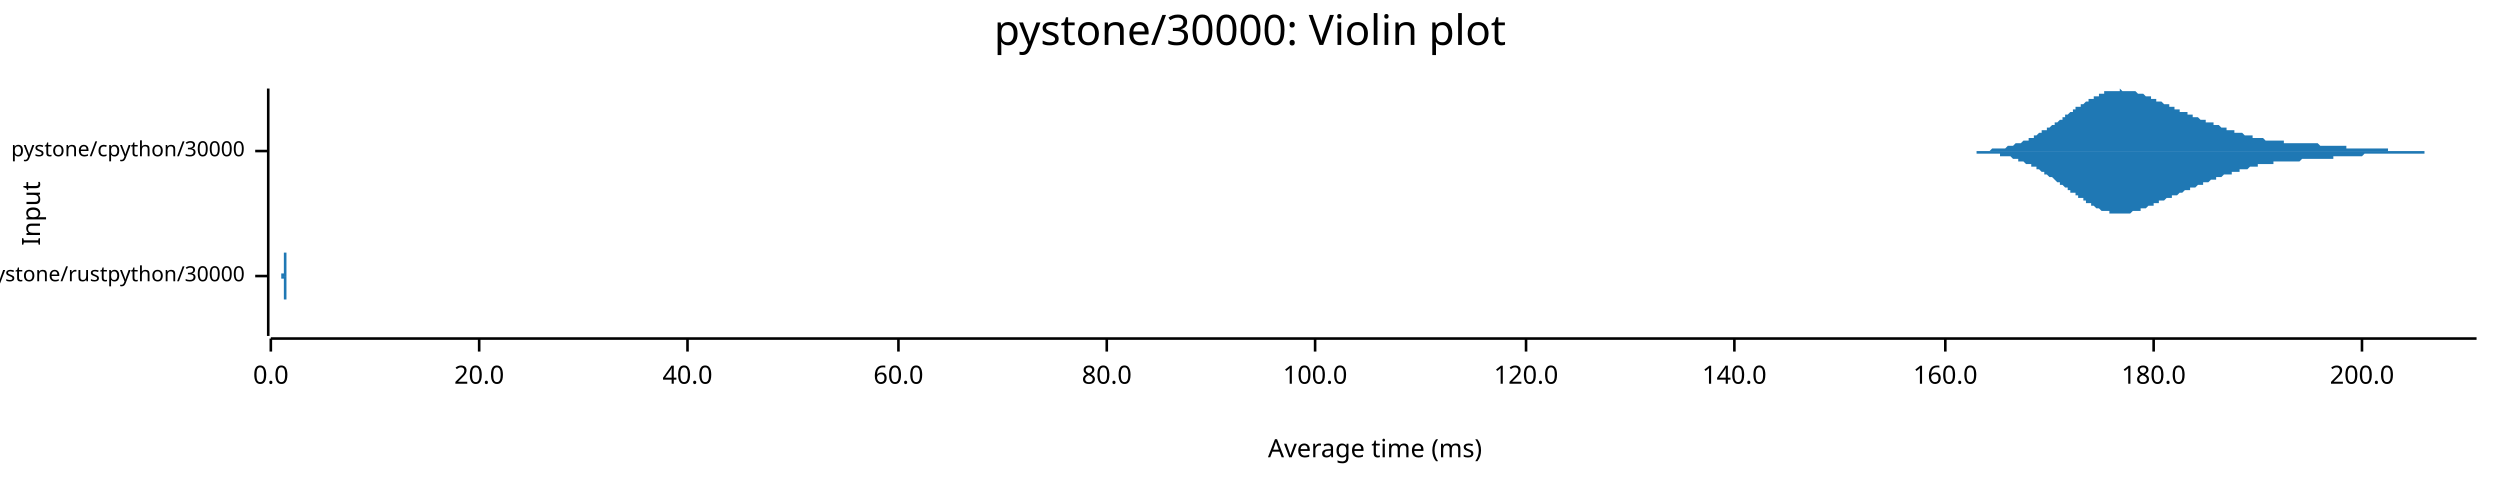
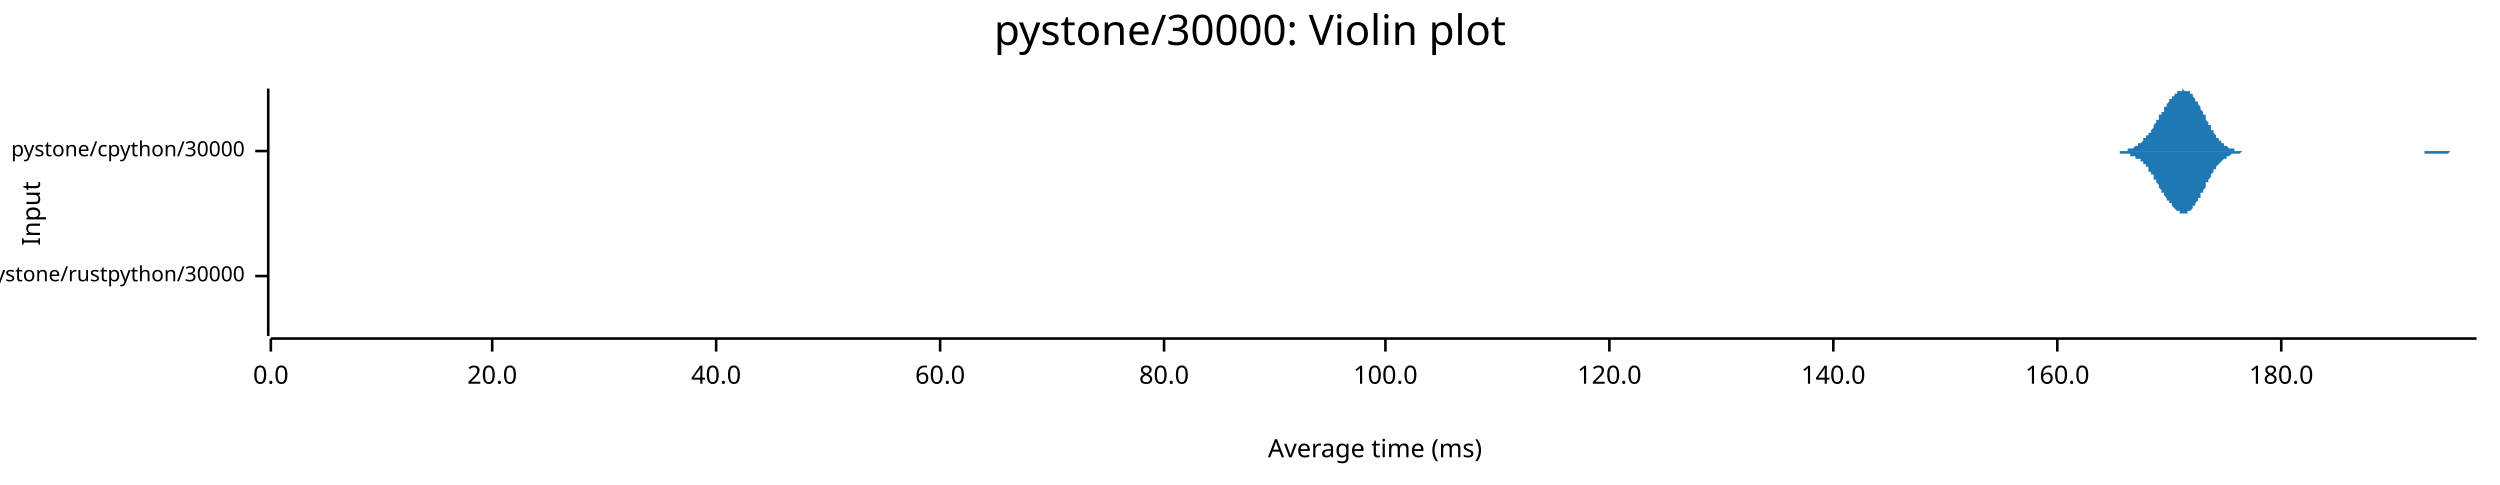
<svg xmlns="http://www.w3.org/2000/svg" width="960" height="186" viewBox="0 0 960 186">
  <text x="480" y="5" dy="0.76em" text-anchor="middle" font-family="sans-serif" font-size="16.129" opacity="1" fill="#000000">
pystone/30000: Violin plot
</text>
  <text x="8" y="82" dy="0.76em" text-anchor="middle" font-family="sans-serif" font-size="9.677" opacity="1" fill="#000000" transform="rotate(270, 8, 82)">
Input
</text>
  <text x="528" y="178" dy="-0.5ex" text-anchor="middle" font-family="sans-serif" font-size="9.677" opacity="1" fill="#000000">
Average time (ms)
</text>
  <polyline fill="none" opacity="1" stroke="#000000" stroke-width="1" points="103,34 103,129 " />
  <text x="94" y="106" dy="0.5ex" text-anchor="end" font-family="sans-serif" font-size="8.065" opacity="1" fill="#000000">
pystone/rustpython/30000
</text>
  <polyline fill="none" opacity="1" stroke="#000000" stroke-width="1" points="98,106 103,106 " />
  <text x="94" y="58" dy="0.5ex" text-anchor="end" font-family="sans-serif" font-size="8.065" opacity="1" fill="#000000">
pystone/cpython/30000
</text>
  <polyline fill="none" opacity="1" stroke="#000000" stroke-width="1" points="98,58 103,58 " />
  <polyline fill="none" opacity="1" stroke="#000000" stroke-width="1" points="104,130 951,130 " />
  <text x="104" y="140" dy="0.76em" text-anchor="middle" font-family="sans-serif" font-size="9.677" opacity="1" fill="#000000">
0.0
</text>
  <polyline fill="none" opacity="1" stroke="#000000" stroke-width="1" points="104,130 104,135 " />
-   <text x="184" y="140" dy="0.76em" text-anchor="middle" font-family="sans-serif" font-size="9.677" opacity="1" fill="#000000">
+   <text x="189" y="140" dy="0.76em" text-anchor="middle" font-family="sans-serif" font-size="9.677" opacity="1" fill="#000000">
20.0
</text>
-   <polyline fill="none" opacity="1" stroke="#000000" stroke-width="1" points="184,130 184,135 " />
-   <text x="264" y="140" dy="0.76em" text-anchor="middle" font-family="sans-serif" font-size="9.677" opacity="1" fill="#000000">
+   <polyline fill="none" opacity="1" stroke="#000000" stroke-width="1" points="189,130 189,135 " />
+   <text x="275" y="140" dy="0.76em" text-anchor="middle" font-family="sans-serif" font-size="9.677" opacity="1" fill="#000000">
40.0
</text>
-   <polyline fill="none" opacity="1" stroke="#000000" stroke-width="1" points="264,130 264,135 " />
-   <text x="345" y="140" dy="0.76em" text-anchor="middle" font-family="sans-serif" font-size="9.677" opacity="1" fill="#000000">
+   <polyline fill="none" opacity="1" stroke="#000000" stroke-width="1" points="275,130 275,135 " />
+   <text x="361" y="140" dy="0.76em" text-anchor="middle" font-family="sans-serif" font-size="9.677" opacity="1" fill="#000000">
60.0
</text>
-   <polyline fill="none" opacity="1" stroke="#000000" stroke-width="1" points="345,130 345,135 " />
-   <text x="425" y="140" dy="0.76em" text-anchor="middle" font-family="sans-serif" font-size="9.677" opacity="1" fill="#000000">
+   <polyline fill="none" opacity="1" stroke="#000000" stroke-width="1" points="361,130 361,135 " />
+   <text x="447" y="140" dy="0.76em" text-anchor="middle" font-family="sans-serif" font-size="9.677" opacity="1" fill="#000000">
80.0
</text>
-   <polyline fill="none" opacity="1" stroke="#000000" stroke-width="1" points="425,130 425,135 " />
-   <text x="505" y="140" dy="0.76em" text-anchor="middle" font-family="sans-serif" font-size="9.677" opacity="1" fill="#000000">
+   <polyline fill="none" opacity="1" stroke="#000000" stroke-width="1" points="447,130 447,135 " />
+   <text x="532" y="140" dy="0.76em" text-anchor="middle" font-family="sans-serif" font-size="9.677" opacity="1" fill="#000000">
100.0
</text>
-   <polyline fill="none" opacity="1" stroke="#000000" stroke-width="1" points="505,130 505,135 " />
-   <text x="586" y="140" dy="0.76em" text-anchor="middle" font-family="sans-serif" font-size="9.677" opacity="1" fill="#000000">
+   <polyline fill="none" opacity="1" stroke="#000000" stroke-width="1" points="532,130 532,135 " />
+   <text x="618" y="140" dy="0.76em" text-anchor="middle" font-family="sans-serif" font-size="9.677" opacity="1" fill="#000000">
120.0
</text>
-   <polyline fill="none" opacity="1" stroke="#000000" stroke-width="1" points="586,130 586,135 " />
-   <text x="666" y="140" dy="0.76em" text-anchor="middle" font-family="sans-serif" font-size="9.677" opacity="1" fill="#000000">
+   <polyline fill="none" opacity="1" stroke="#000000" stroke-width="1" points="618,130 618,135 " />
+   <text x="704" y="140" dy="0.76em" text-anchor="middle" font-family="sans-serif" font-size="9.677" opacity="1" fill="#000000">
140.0
</text>
-   <polyline fill="none" opacity="1" stroke="#000000" stroke-width="1" points="666,130 666,135 " />
-   <text x="747" y="140" dy="0.76em" text-anchor="middle" font-family="sans-serif" font-size="9.677" opacity="1" fill="#000000">
+   <polyline fill="none" opacity="1" stroke="#000000" stroke-width="1" points="704,130 704,135 " />
+   <text x="790" y="140" dy="0.76em" text-anchor="middle" font-family="sans-serif" font-size="9.677" opacity="1" fill="#000000">
160.0
</text>
-   <polyline fill="none" opacity="1" stroke="#000000" stroke-width="1" points="747,130 747,135 " />
-   <text x="827" y="140" dy="0.76em" text-anchor="middle" font-family="sans-serif" font-size="9.677" opacity="1" fill="#000000">
+   <polyline fill="none" opacity="1" stroke="#000000" stroke-width="1" points="790,130 790,135 " />
+   <text x="876" y="140" dy="0.76em" text-anchor="middle" font-family="sans-serif" font-size="9.677" opacity="1" fill="#000000">
180.0
</text>
-   <polyline fill="none" opacity="1" stroke="#000000" stroke-width="1" points="827,130 827,135 " />
-   <text x="907" y="140" dy="0.76em" text-anchor="middle" font-family="sans-serif" font-size="9.677" opacity="1" fill="#000000">
- 200.0
- </text>
-   <polyline fill="none" opacity="1" stroke="#000000" stroke-width="1" points="907,130 907,135 " />
-   <polygon opacity="1" fill="#1F78B4" points="108,106 108,106 108,106 108,106 108,106 108,106 108,106 108,106 108,106 108,106 108,106 108,106 108,106 108,106 108,106 108,106 108,106 108,106 108,106 108,106 108,106 108,106 108,106 108,106 108,106 108,106 108,106 108,106 108,106 108,106 108,106 108,106 108,105 108,105 108,105 108,105 108,105 108,105 108,105 108,105 108,105 108,105 108,105 108,105 108,105 108,105 108,105 108,105 108,105 108,105 109,105 109,105 109,105 109,104 109,104 109,104 109,104 109,104 109,104 109,104 109,104 109,104 109,104 109,103 109,103 109,103 109,103 109,103 109,103 109,103 109,102 109,102 109,102 109,102 109,102 109,102 109,101 109,101 109,101 109,101 109,100 109,100 109,100 109,100 109,99 109,99 109,99 109,99 109,98 109,98 109,98 109,97 109,97 109,97 109,96 109,96 109,96 109,95 109,95 109,94 109,94 109,94 109,93 109,93 109,92 109,92 109,92 109,91 109,91 109,90 109,90 109,90 109,89 109,89 109,88 109,88 109,88 109,87 109,87 109,86 109,86 109,86 109,85 109,85 109,85 109,85 109,84 109,84 109,84 109,83 109,83 109,83 109,83 109,83 109,83 109,82 109,82 109,82 109,82 109,82 109,82 109,82 109,82 109,82 109,82 109,82 109,82 109,82 109,82 109,82 109,83 109,83 109,83 109,83 109,83 109,83 109,83 109,84 109,84 109,84 109,84 109,85 109,85 109,85 109,85 109,85 109,86 109,86 109,86 109,86 109,87 109,87 109,87 109,88 109,88 109,88 109,88 109,89 109,89 109,89 109,89 109,90 109,90 109,90 109,90 109,91 109,91 109,91 109,91 109,92 109,92 109,92 109,92 109,93 109,93 109,93 109,93 109,94 109,94 109,94 109,94 109,94 109,95 109,95 109,95 109,95 109,96 109,96 109,96 109,96 109,97 110,97 110,97 110,97 110,98 110,98 110,98 110,98 110,98 110,99 110,99 110,99 110,99 110,99 110,100 110,100 110,100 110,100 110,100 110,101 110,101 110,101 110,101 110,101 110,101 110,101 110,102 110,102 110,102 110,102 110,102 110,102 110,102 110,102 110,103 110,103 110,103 110,103 110,103 110,103 110,103 110,103 110,103 110,103 110,103 110,103 110,104 110,104 110,104 110,104 110,104 110,104 110,104 110,104 110,104 110,104 110,104 110,104 110,104 110,104 110,104 110,104 110,104 110,104 110,104 110,104 110,104 110,104 110,104 110,104 110,104 110,104 110,105 110,105 110,105 110,105 110,105 110,105 110,105 110,105 110,105 110,105 110,105 110,105 110,105 110,105 110,105 110,105 110,105 110,105 110,105 110,105 110,105 110,105 110,105 110,105 110,105 110,105 110,105 110,105 110,105 110,105 110,105 110,105 110,105 110,105 110,105 110,105 110,105 110,105 110,105 110,105 110,105 110,105 110,105 110,105 110,105 110,105 110,105 110,105 110,105 110,105 110,105 110,105 110,105 110,105 110,105 110,105 110,105 110,105 110,105 110,105 110,105 110,105 110,105 110,105 110,105 110,105 110,105 110,105 110,105 110,105 110,105 110,105 110,105 110,105 110,105 110,105 110,105 110,105 110,105 110,105 110,105 110,105 110,105 110,105 110,106 110,106 110,106 110,106 110,106 111,106 111,106 111,106 111,106 111,106 111,106 111,106 111,106 111,106 111,106 111,106 111,106 111,106 111,106 111,106 111,106 111,106 111,106 111,106 111,106 111,106 111,106 111,106 111,106 111,106 111,106 111,106 111,106 111,106 111,106 111,106 111,106 111,106 111,106 111,106 111,105 111,105 111,105 111,105 111,105 111,105 111,105 111,105 111,105 111,105 111,105 111,105 111,105 111,105 111,105 111,105 111,105 111,105 111,105 111,105 111,105 111,105 111,105 111,105 111,105 111,105 111,105 111,105 111,105 111,105 111,105 111,105 111,105 111,105 111,105 111,105 111,105 111,105 111,105 111,105 111,105 111,105 111,105 111,105 111,105 111,105 111,105 111,105 111,105 111,105 111,106 111,106 111,106 111,106 111,106 111,106 111,106 111,106 111,106 111,106 111,106 111,106 111,106 111,106 111,106 111,106 111,106 111,106 111,106 111,106 111,106 111,106 111,106 111,106 111,106 111,106 111,106 111,106 111,106 111,106 111,106 111,106 111,106 111,106 111,106 111,106 111,106 111,106 111,106 111,106 111,106 111,106 111,106 111,106 111,106 108,106 " />
-   <polygon opacity="1" fill="#1F78B4" points="108,106 108,106 108,106 108,106 108,106 108,106 108,106 108,106 108,106 108,106 108,106 108,106 108,106 108,106 108,106 108,106 108,106 108,106 108,106 108,106 108,106 108,106 108,106 108,106 108,106 108,106 108,106 108,106 108,106 108,106 108,106 108,106 108,106 108,106 108,106 108,106 108,106 108,106 108,106 108,106 108,106 108,106 108,106 108,106 108,106 108,106 108,107 108,107 108,107 108,107 109,107 109,107 109,107 109,107 109,107 109,107 109,107 109,107 109,107 109,108 109,108 109,108 109,108 109,108 109,108 109,108 109,108 109,109 109,109 109,109 109,109 109,109 109,109 109,110 109,110 109,110 109,110 109,110 109,111 109,111 109,111 109,111 109,112 109,112 109,112 109,112 109,113 109,113 109,113 109,114 109,114 109,114 109,114 109,115 109,115 109,116 109,116 109,116 109,117 109,117 109,117 109,118 109,118 109,119 109,119 109,119 109,120 109,120 109,121 109,121 109,121 109,122 109,122 109,123 109,123 109,124 109,124 109,124 109,125 109,125 109,125 109,126 109,126 109,126 109,127 109,127 109,127 109,128 109,128 109,128 109,128 109,128 109,129 109,129 109,129 109,129 109,129 109,129 109,129 109,129 109,129 109,129 109,129 109,129 109,129 109,129 109,129 109,129 109,129 109,129 109,129 109,129 109,129 109,129 109,128 109,128 109,128 109,128 109,128 109,127 109,127 109,127 109,127 109,126 109,126 109,126 109,126 109,126 109,125 109,125 109,125 109,124 109,124 109,124 109,124 109,123 109,123 109,123 109,123 109,122 109,122 109,122 109,122 109,121 109,121 109,121 109,121 109,120 109,120 109,120 109,120 109,119 109,119 109,119 109,119 109,118 109,118 109,118 109,118 109,117 109,117 109,117 109,117 109,117 109,116 109,116 109,116 109,116 109,115 109,115 109,115 110,115 110,114 110,114 110,114 110,114 110,113 110,113 110,113 110,113 110,113 110,112 110,112 110,112 110,112 110,112 110,111 110,111 110,111 110,111 110,111 110,111 110,110 110,110 110,110 110,110 110,110 110,110 110,110 110,109 110,109 110,109 110,109 110,109 110,109 110,109 110,109 110,109 110,109 110,108 110,108 110,108 110,108 110,108 110,108 110,108 110,108 110,108 110,108 110,108 110,108 110,108 110,108 110,108 110,108 110,108 110,107 110,107 110,107 110,107 110,107 110,107 110,107 110,107 110,107 110,107 110,107 110,107 110,107 110,107 110,107 110,107 110,107 110,107 110,107 110,107 110,107 110,107 110,107 110,107 110,107 110,107 110,107 110,107 110,107 110,107 110,107 110,107 110,107 110,107 110,107 110,107 110,107 110,107 110,107 110,107 110,107 110,107 110,107 110,107 110,107 110,107 110,107 110,107 110,107 110,107 110,107 110,107 110,107 110,107 110,107 110,107 110,107 110,107 110,107 110,107 110,107 110,107 110,107 110,107 110,107 110,107 110,107 110,107 110,107 110,107 110,107 110,107 110,107 110,107 110,107 110,107 110,107 110,107 110,106 110,106 110,106 110,106 110,106 110,106 110,106 110,106 110,106 110,106 110,106 110,106 110,106 110,106 110,106 110,106 110,106 110,106 110,106 110,106 110,106 110,106 110,106 110,106 110,106 110,106 110,106 111,106 111,106 111,106 111,106 111,106 111,106 111,106 111,106 111,106 111,106 111,106 111,106 111,106 111,106 111,106 111,106 111,106 111,106 111,106 111,106 111,106 111,106 111,106 111,106 111,106 111,106 111,106 111,106 111,106 111,106 111,106 111,106 111,106 111,106 111,106 111,106 111,106 111,106 111,106 111,106 111,106 111,106 111,106 111,106 111,106 111,106 111,106 111,106 111,106 111,106 111,106 111,106 111,106 111,106 111,106 111,106 111,106 111,106 111,106 111,106 111,106 111,106 111,106 111,106 111,106 111,106 111,106 111,106 111,106 111,106 111,106 111,106 111,106 111,106 111,106 111,106 111,106 111,106 111,106 111,106 111,106 111,106 111,106 111,106 111,106 111,106 111,106 111,106 111,106 111,106 111,106 111,106 111,106 111,106 111,106 111,106 111,106 111,106 111,106 111,106 111,106 111,106 111,106 111,106 111,106 111,106 111,106 111,106 111,106 111,106 111,106 111,106 111,106 111,106 111,106 111,106 111,106 111,106 111,106 111,106 111,106 111,106 111,106 111,106 111,106 111,106 111,106 111,106 111,106 111,106 108,106 " />
-   <polygon opacity="1" fill="#1F78B4" points="747,58 747,58 748,58 748,58 749,58 749,58 749,58 750,58 750,58 751,58 751,58 751,58 752,58 752,58 753,58 753,58 753,58 754,58 754,58 755,58 755,58 755,58 756,58 756,58 757,58 757,58 757,58 758,58 758,58 759,58 759,58 760,58 760,58 760,58 761,58 761,58 762,58 762,58 762,58 763,58 763,58 764,58 764,58 764,58 765,57 765,57 766,57 766,57 766,57 767,57 767,57 768,57 768,57 769,57 769,57 769,57 770,57 770,57 771,56 771,56 771,56 772,56 772,56 773,56 773,56 773,56 774,55 774,55 775,55 775,55 775,55 776,55 776,55 777,54 777,54 777,54 778,54 778,54 779,54 779,53 780,53 780,53 780,53 781,53 781,52 782,52 782,52 782,52 783,51 783,51 784,51 784,51 784,50 785,50 785,50 786,50 786,49 786,49 787,49 787,49 788,48 788,48 789,48 789,48 789,47 790,47 790,47 791,46 791,46 791,46 792,46 792,45 793,45 793,45 793,44 794,44 794,44 795,43 795,43 795,43 796,43 796,42 797,42 797,42 797,41 798,41 798,41 799,41 799,40 800,40 800,40 800,40 801,39 801,39 802,39 802,38 802,38 803,38 803,38 804,38 804,37 804,37 805,37 805,37 806,37 806,36 806,36 807,36 807,36 808,36 808,36 808,35 809,35 809,35 810,35 810,35 811,35 811,35 811,35 812,35 812,35 813,35 813,35 813,35 814,35 814,34 815,35 815,35 815,35 816,35 816,35 817,35 817,35 817,35 818,35 818,35 819,35 819,35 820,35 820,35 820,35 821,36 821,36 822,36 822,36 822,36 823,36 823,36 824,37 824,37 824,37 825,37 825,37 826,37 826,38 826,38 827,38 827,38 828,38 828,38 828,39 829,39 829,39 830,39 830,39 831,40 831,40 831,40 832,40 832,40 833,40 833,41 833,41 834,41 834,41 835,41 835,41 835,42 836,42 836,42 837,42 837,42 837,43 838,43 838,43 839,43 839,43 840,43 840,44 840,44 841,44 841,44 842,44 842,44 842,45 843,45 843,45 844,45 844,45 844,45 845,46 845,46 846,46 846,46 846,46 847,46 847,47 848,47 848,47 848,47 849,47 849,47 850,47 850,48 851,48 851,48 851,48 852,48 852,48 853,49 853,49 853,49 854,49 854,49 855,49 855,49 855,50 856,50 856,50 857,50 857,50 857,50 858,50 858,51 859,51 859,51 860,51 860,51 860,51 861,51 861,51 862,52 862,52 862,52 863,52 863,52 864,52 864,52 864,52 865,52 865,53 866,53 866,53 866,53 867,53 867,53 868,53 868,53 868,53 869,53 869,53 870,54 870,54 871,54 871,54 871,54 872,54 872,54 873,54 873,54 873,54 874,54 874,54 875,54 875,54 875,54 876,54 876,54 877,54 877,55 877,55 878,55 878,55 879,55 879,55 879,55 880,55 880,55 881,55 881,55 882,55 882,55 882,55 883,55 883,55 884,55 884,55 884,55 885,55 885,55 886,55 886,55 886,55 887,55 887,55 888,55 888,55 888,55 889,55 889,55 890,55 890,55 891,56 891,56 891,56 892,56 892,56 893,56 893,56 893,56 894,56 894,56 895,56 895,56 895,56 896,56 896,56 897,56 897,56 897,56 898,56 898,56 899,56 899,56 899,56 900,56 900,56 901,56 901,57 902,57 902,57 902,57 903,57 903,57 904,57 904,57 904,57 905,57 905,57 906,57 906,57 906,57 907,57 907,57 908,57 908,57 908,57 909,57 909,57 910,57 910,57 911,57 911,57 911,57 912,57 912,57 913,57 913,57 913,57 914,57 914,57 915,57 915,57 915,57 916,57 916,57 917,57 917,57 917,58 918,58 918,58 919,58 919,58 919,58 920,58 920,58 921,58 921,58 922,58 922,58 922,58 923,58 923,58 924,58 924,58 924,58 925,58 925,58 926,58 926,58 926,58 927,58 927,58 928,58 928,58 928,58 929,58 929,58 930,58 930,58 931,58 931,58 931,58 932,58 932,58 933,58 933,58 933,58 934,58 934,58 935,58 935,58 935,58 936,58 936,58 937,58 937,58 937,58 938,58 938,58 939,58 939,58 939,58 940,58 940,58 941,58 941,58 942,58 942,58 942,58 943,58 943,58 944,58 944,58 944,58 945,58 945,58 946,58 946,58 946,58 947,58 947,58 948,58 948,58 948,58 949,58 949,58 950,58 950,58 951,58 951,58 747,58 " />
-   <polygon opacity="1" fill="#1F78B4" points="747,58 747,58 748,58 748,58 749,58 749,58 749,58 750,58 750,58 751,58 751,58 751,58 752,58 752,58 753,58 753,58 753,58 754,58 754,58 755,58 755,58 755,58 756,58 756,58 757,58 757,58 757,58 758,58 758,58 759,58 759,59 760,59 760,59 760,59 761,59 761,59 762,59 762,59 762,59 763,59 763,59 764,59 764,59 764,59 765,59 765,59 766,59 766,59 766,59 767,59 767,59 768,59 768,60 769,60 769,60 769,60 770,60 770,60 771,60 771,60 771,60 772,60 772,60 773,61 773,61 773,61 774,61 774,61 775,61 775,61 775,62 776,62 776,62 777,62 777,62 777,62 778,63 778,63 779,63 779,63 780,63 780,64 780,64 781,64 781,64 782,64 782,65 782,65 783,65 783,65 784,66 784,66 784,66 785,66 785,67 786,67 786,67 786,67 787,68 787,68 788,68 788,68 789,69 789,69 789,69 790,70 790,70 791,70 791,70 791,71 792,71 792,71 793,72 793,72 793,72 794,72 794,73 795,73 795,73 795,74 796,74 796,74 797,74 797,75 797,75 798,75 798,76 799,76 799,76 800,76 800,77 800,77 801,77 801,78 802,78 802,78 802,78 803,78 803,79 804,79 804,79 804,79 805,80 805,80 806,80 806,80 806,80 807,81 807,81 808,81 808,81 808,81 809,81 809,81 810,81 810,82 811,82 811,82 811,82 812,82 812,82 813,82 813,82 813,82 814,82 814,82 815,82 815,82 815,82 816,82 816,82 817,82 817,82 817,82 818,82 818,82 819,81 819,81 820,81 820,81 820,81 821,81 821,81 822,81 822,80 822,80 823,80 823,80 824,80 824,80 824,80 825,79 825,79 826,79 826,79 826,79 827,79 827,78 828,78 828,78 828,78 829,78 829,77 830,77 830,77 831,77 831,77 831,77 832,76 832,76 833,76 833,76 833,76 834,76 834,75 835,75 835,75 835,75 836,75 836,75 837,74 837,74 837,74 838,74 838,74 839,73 839,73 840,73 840,73 840,73 841,73 841,72 842,72 842,72 842,72 843,72 843,72 844,71 844,71 844,71 845,71 845,71 846,71 846,70 846,70 847,70 847,70 848,70 848,70 848,70 849,69 849,69 850,69 850,69 851,69 851,69 851,68 852,68 852,68 853,68 853,68 853,68 854,67 854,67 855,67 855,67 855,67 856,67 856,67 857,67 857,66 857,66 858,66 858,66 859,66 859,66 860,66 860,65 860,65 861,65 861,65 862,65 862,65 862,65 863,65 863,65 864,64 864,64 864,64 865,64 865,64 866,64 866,64 866,64 867,64 867,63 868,63 868,63 868,63 869,63 869,63 870,63 870,63 871,63 871,63 871,63 872,63 872,63 873,63 873,62 873,62 874,62 874,62 875,62 875,62 875,62 876,62 876,62 877,62 877,62 877,62 878,62 878,62 879,62 879,62 879,62 880,62 880,62 881,62 881,62 882,62 882,62 882,62 883,62 883,62 884,61 884,61 884,61 885,61 885,61 886,61 886,61 886,61 887,61 887,61 888,61 888,61 888,61 889,61 889,61 890,61 890,61 891,61 891,61 891,61 892,61 892,61 893,61 893,61 893,61 894,61 894,61 895,61 895,61 895,61 896,61 896,60 897,60 897,60 897,60 898,60 898,60 899,60 899,60 899,60 900,60 900,60 901,60 901,60 902,60 902,60 902,60 903,60 903,60 904,60 904,60 904,60 905,60 905,60 906,60 906,60 906,60 907,60 907,60 908,59 908,59 908,59 909,59 909,59 910,59 910,59 911,59 911,59 911,59 912,59 912,59 913,59 913,59 913,59 914,59 914,59 915,59 915,59 915,59 916,59 916,59 917,59 917,59 917,59 918,59 918,59 919,59 919,59 919,59 920,59 920,59 921,59 921,59 922,59 922,59 922,59 923,59 923,59 924,59 924,59 924,59 925,59 925,59 926,59 926,59 926,59 927,59 927,59 928,59 928,59 928,59 929,59 929,59 930,59 930,59 931,59 931,58 931,58 932,58 932,58 933,58 933,58 933,58 934,58 934,58 935,58 935,58 935,58 936,58 936,58 937,58 937,58 937,58 938,58 938,58 939,58 939,58 939,58 940,58 940,58 941,58 941,58 942,58 942,58 942,58 943,58 943,58 944,58 944,58 944,58 945,58 945,58 946,58 946,58 946,58 947,58 947,58 948,58 948,58 948,58 949,58 949,58 950,58 950,58 951,58 951,58 747,58 " />
+   <polyline fill="none" opacity="1" stroke="#000000" stroke-width="1" points="876,130 876,135 " />
+   <polygon opacity="1" fill="#1F78B4" points="109,106 109,106 109,106 109,106 109,106 109,106 109,105 109,105 109,105 109,105 109,105 109,105 109,105 109,105 109,105 109,105 109,105 109,104 109,104 109,104 109,104 109,104 109,103 109,103 109,103 109,102 109,102 109,102 109,101 109,101 109,100 109,100 109,99 109,99 109,98 109,98 109,97 109,96 109,96 109,95 109,94 109,94 109,93 109,92 109,92 109,91 109,90 109,89 109,89 109,88 109,87 109,87 109,86 109,85 109,85 109,84 109,84 109,83 109,83 109,83 109,82 109,82 109,82 109,82 109,82 109,82 109,82 109,82 109,82 109,83 109,83 109,83 109,84 109,84 109,85 109,85 109,86 109,86 109,87 109,88 109,88 109,89 109,90 109,90 109,91 109,92 109,92 109,93 109,94 109,94 109,95 109,95 109,96 109,97 109,97 109,98 109,98 109,99 109,99 109,100 109,100 109,100 109,101 109,101 109,101 109,102 109,102 109,102 109,102 109,103 109,103 109,103 109,103 109,103 109,104 109,104 109,104 109,104 109,104 109,104 109,104 109,104 109,104 109,104 109,104 109,104 109,105 109,105 109,105 109,105 109,105 109,105 109,105 109,105 109,105 109,105 109,105 109,105 109,105 109,105 109,105 109,105 109,105 109,105 109,105 109,105 109,105 109,105 109,105 109,105 109,105 109,105 109,105 109,105 109,105 109,105 109,105 109,105 109,105 109,105 109,105 109,105 109,105 109,105 109,105 109,105 109,105 109,105 109,105 109,105 109,105 109,105 109,105 109,105 109,105 109,105 109,105 109,105 109,105 109,105 109,105 109,105 109,106 109,106 109,106 109,106 109,106 109,106 109,106 109,106 109,106 109,106 109,106 109,106 109,106 109,106 109,106 109,106 109,106 109,106 109,106 109,106 109,106 109,106 109,106 109,106 109,106 109,106 109,106 109,106 109,106 109,106 109,106 109,106 109,106 109,106 109,106 109,106 109,106 109,106 109,106 109,106 109,106 109,106 109,106 109,106 109,106 109,106 109,106 109,106 109,106 109,106 109,106 109,106 109,106 109,106 109,106 109,106 109,106 109,106 109,106 109,106 109,106 109,106 109,106 109,105 109,105 109,105 109,105 109,105 109,105 109,105 109,105 109,105 109,105 109,105 109,105 109,105 109,105 109,105 109,105 109,106 109,106 109,106 109,106 109,106 109,106 109,106 109,106 109,106 109,106 109,106 109,106 109,106 109,106 110,106 110,106 110,106 110,106 110,106 110,106 110,106 110,106 110,106 110,106 110,106 110,106 110,106 110,106 110,106 110,106 110,106 110,106 110,106 110,106 110,106 110,106 110,106 110,106 110,106 110,106 110,106 110,106 110,106 110,106 110,106 110,106 110,106 110,106 110,106 110,106 110,106 110,106 110,106 110,106 110,106 110,106 110,106 110,106 110,106 110,106 110,106 110,106 110,106 110,106 110,106 110,106 110,106 110,106 110,106 110,106 110,106 110,106 110,106 110,106 110,106 110,106 110,106 110,106 110,106 110,106 110,106 110,106 110,106 110,106 110,106 110,106 110,106 110,106 110,106 110,106 110,106 110,106 110,106 110,106 110,106 110,106 110,106 110,106 110,106 110,106 110,106 110,106 110,106 110,106 110,106 110,106 110,106 110,106 110,106 110,106 110,106 110,106 110,106 110,106 110,106 110,106 110,106 110,106 110,106 110,106 110,106 110,106 110,106 110,106 110,106 110,106 110,106 110,106 110,106 110,106 110,106 110,106 110,106 110,106 110,106 110,106 110,106 110,106 110,106 110,106 110,106 110,106 110,106 110,106 110,106 110,106 110,106 110,106 110,106 110,106 110,106 110,106 110,106 110,106 110,106 110,106 110,106 110,106 110,106 110,106 110,106 110,106 110,106 110,106 110,106 110,106 110,106 110,106 110,106 110,106 110,106 110,106 110,106 110,106 110,105 110,105 110,105 110,105 110,105 110,105 110,105 110,105 110,105 110,105 110,105 110,105 110,105 110,105 110,105 110,105 110,106 110,106 110,106 110,106 110,106 110,106 110,106 110,106 110,106 110,106 110,106 110,106 110,106 110,106 110,106 110,106 110,106 110,106 110,106 110,106 110,106 110,106 110,106 110,106 110,106 110,106 110,106 110,106 110,106 110,106 110,106 110,106 110,106 110,106 110,106 110,106 110,106 110,106 110,106 110,106 110,106 110,106 110,106 110,106 110,106 110,106 110,106 110,106 110,106 110,106 109,106 " />
+   <polygon opacity="1" fill="#1F78B4" points="109,106 109,106 109,106 109,106 109,106 109,106 109,106 109,106 109,106 109,106 109,106 109,106 109,106 109,107 109,107 109,107 109,107 109,107 109,107 109,107 109,108 109,108 109,108 109,108 109,109 109,109 109,109 109,110 109,110 109,111 109,111 109,112 109,112 109,113 109,113 109,114 109,114 109,115 109,116 109,116 109,117 109,118 109,118 109,119 109,120 109,121 109,121 109,122 109,123 109,124 109,124 109,125 109,125 109,126 109,127 109,127 109,128 109,128 109,128 109,129 109,129 109,129 109,129 109,129 109,129 109,129 109,129 109,129 109,129 109,129 109,128 109,128 109,128 109,127 109,127 109,126 109,126 109,125 109,125 109,124 109,123 109,123 109,122 109,121 109,121 109,120 109,119 109,119 109,118 109,117 109,117 109,116 109,115 109,115 109,114 109,114 109,113 109,113 109,112 109,112 109,112 109,111 109,111 109,110 109,110 109,110 109,110 109,109 109,109 109,109 109,109 109,108 109,108 109,108 109,108 109,108 109,108 109,108 109,108 109,107 109,107 109,107 109,107 109,107 109,107 109,107 109,107 109,107 109,107 109,107 109,107 109,107 109,107 109,107 109,107 109,107 109,107 109,107 109,107 109,107 109,107 109,106 109,106 109,106 109,106 109,106 109,106 109,106 109,106 109,106 109,106 109,106 109,106 109,106 109,106 109,106 109,106 109,106 109,106 109,106 109,106 109,106 109,106 109,106 109,106 109,106 109,106 109,106 109,106 109,106 109,106 109,106 109,106 109,106 109,106 109,106 109,106 109,106 109,106 109,106 109,106 109,106 109,106 109,106 109,106 109,106 109,106 109,106 109,106 109,106 109,106 109,106 109,106 109,106 109,106 109,106 109,106 109,106 109,106 109,106 109,106 109,106 109,106 109,106 109,106 109,106 109,106 109,106 109,106 109,106 109,106 109,106 109,106 109,106 109,106 109,106 109,106 109,106 109,106 109,106 109,106 109,106 109,106 109,106 109,106 109,106 109,106 109,106 109,106 109,106 109,106 109,106 109,106 109,106 109,106 109,106 109,106 109,106 109,106 109,106 109,106 109,106 109,106 109,106 109,106 109,106 109,106 109,106 109,106 109,106 109,106 109,106 109,106 109,106 109,106 109,106 109,106 109,106 109,106 109,106 109,106 109,106 109,106 109,106 109,106 109,106 109,106 109,106 109,106 109,106 109,106 109,106 109,106 109,106 109,106 110,106 110,106 110,106 110,106 110,106 110,106 110,106 110,106 110,106 110,106 110,106 110,106 110,106 110,106 110,106 110,106 110,106 110,106 110,106 110,106 110,106 110,106 110,106 110,106 110,106 110,106 110,106 110,106 110,106 110,106 110,106 110,106 110,106 110,106 110,106 110,106 110,106 110,106 110,106 110,106 110,106 110,106 110,106 110,106 110,106 110,106 110,106 110,106 110,106 110,106 110,106 110,106 110,106 110,106 110,106 110,106 110,106 110,106 110,106 110,106 110,106 110,106 110,106 110,106 110,106 110,106 110,106 110,106 110,106 110,106 110,106 110,106 110,106 110,106 110,106 110,106 110,106 110,106 110,106 110,106 110,106 110,106 110,106 110,106 110,106 110,106 110,106 110,106 110,106 110,106 110,106 110,106 110,106 110,106 110,106 110,106 110,106 110,106 110,106 110,106 110,106 110,106 110,106 110,106 110,106 110,106 110,106 110,106 110,106 110,106 110,106 110,106 110,106 110,106 110,106 110,106 110,106 110,106 110,106 110,106 110,106 110,106 110,106 110,106 110,106 110,106 110,106 110,106 110,106 110,106 110,106 110,106 110,106 110,106 110,106 110,106 110,106 110,106 110,106 110,106 110,106 110,106 110,106 110,106 110,106 110,106 110,106 110,106 110,106 110,106 110,106 110,106 110,106 110,106 110,106 110,106 110,106 110,106 110,106 110,106 110,106 110,106 110,106 110,106 110,106 110,106 110,106 110,106 110,106 110,106 110,106 110,106 110,106 110,106 110,106 110,106 110,106 110,106 110,106 110,106 110,106 110,106 110,106 110,106 110,106 110,106 110,106 110,106 110,106 110,106 110,106 110,106 110,106 110,106 110,106 110,106 110,106 110,106 110,106 110,106 110,106 110,106 110,106 110,106 110,106 110,106 110,106 110,106 110,106 110,106 110,106 110,106 110,106 110,106 110,106 110,106 110,106 110,106 110,106 110,106 110,106 110,106 110,106 110,106 110,106 110,106 109,106 " />
+   <polygon opacity="1" fill="#1F78B4" points="806,58 806,58 807,58 807,58 807,58 807,58 808,58 808,58 808,58 809,58 809,58 809,58 809,58 810,58 810,58 810,58 811,58 811,58 811,58 812,58 812,58 812,58 812,58 813,58 813,58 813,58 814,58 814,58 814,58 814,58 815,58 815,58 815,58 816,58 816,58 816,58 816,58 817,58 817,57 817,57 818,57 818,57 818,57 818,57 819,57 819,57 819,57 820,56 820,56 820,56 820,56 821,56 821,56 821,55 822,55 822,55 822,55 823,54 823,54 823,54 823,53 824,53 824,53 824,52 825,52 825,52 825,51 825,51 826,51 826,50 826,50 827,49 827,49 827,48 827,48 828,47 828,47 828,46 829,46 829,45 829,45 829,44 830,44 830,43 830,43 831,43 831,42 831,42 831,41 832,41 832,40 832,40 833,39 833,39 833,38 834,38 834,38 834,37 834,37 835,37 835,36 835,36 836,36 836,36 836,35 836,35 837,35 837,35 837,35 838,35 838,35 838,35 838,34 839,35 839,35 839,35 840,35 840,35 840,35 840,35 841,35 841,36 841,36 842,36 842,37 842,37 842,37 843,38 843,38 843,39 844,39 844,40 844,40 845,41 845,41 845,42 845,42 846,43 846,43 846,44 847,44 847,45 847,46 847,46 848,47 848,47 848,48 849,48 849,49 849,49 849,50 850,50 850,51 850,51 851,52 851,52 851,52 851,53 852,53 852,54 852,54 853,54 853,55 853,55 854,55 854,55 854,56 854,56 855,56 855,56 855,56 856,57 856,57 856,57 856,57 857,57 857,57 857,57 858,57 858,57 858,58 858,58 859,58 859,58 859,58 860,58 860,58 860,58 860,58 861,58 861,58 861,58 862,58 862,58 862,58 862,58 863,58 863,58 863,58 864,58 864,58 864,58 865,58 865,58 865,58 865,58 866,58 866,58 866,58 867,58 867,58 867,58 867,58 868,58 868,58 868,58 869,58 869,58 869,58 869,58 870,58 870,58 870,58 871,58 871,58 871,58 871,58 872,58 872,58 872,58 873,58 873,58 873,58 873,58 874,58 874,58 874,58 875,58 875,58 875,58 876,58 876,58 876,58 876,58 877,58 877,58 877,58 878,58 878,58 878,58 878,58 879,58 879,58 879,58 880,58 880,58 880,58 880,58 881,58 881,58 881,58 882,58 882,58 882,58 882,58 883,58 883,58 883,58 884,58 884,58 884,58 884,58 885,58 885,58 885,58 886,58 886,58 886,58 887,58 887,58 887,58 887,58 888,58 888,58 888,58 889,58 889,58 889,58 889,58 890,58 890,58 890,58 891,58 891,58 891,58 891,58 892,58 892,58 892,58 893,58 893,58 893,58 893,58 894,58 894,58 894,58 895,58 895,58 895,58 895,58 896,58 896,58 896,58 897,58 897,58 897,58 898,58 898,58 898,58 898,58 899,58 899,58 899,58 900,58 900,58 900,58 900,58 901,58 901,58 901,58 902,58 902,58 902,58 902,58 903,58 903,58 903,58 904,58 904,58 904,58 904,58 905,58 905,58 905,58 906,58 906,58 906,58 906,58 907,58 907,58 907,58 908,58 908,58 908,58 909,58 909,58 909,58 909,58 910,58 910,58 910,58 911,58 911,58 911,58 911,58 912,58 912,58 912,58 913,58 913,58 913,58 913,58 914,58 914,58 914,58 915,58 915,58 915,58 915,58 916,58 916,58 916,58 917,58 917,58 917,58 917,58 918,58 918,58 918,58 919,58 919,58 919,58 920,58 920,58 920,58 920,58 921,58 921,58 921,58 922,58 922,58 922,58 922,58 923,58 923,58 923,58 924,58 924,58 924,58 924,58 925,58 925,58 925,58 926,58 926,58 926,58 926,58 927,58 927,58 927,58 928,58 928,58 928,58 928,58 929,58 929,58 929,58 930,58 930,58 930,58 931,58 931,58 931,58 931,58 932,58 932,58 932,58 933,58 933,58 933,58 933,58 934,58 934,58 934,58 935,58 935,58 935,58 935,58 936,58 936,58 936,58 937,58 937,58 937,58 937,58 938,58 938,58 938,58 939,58 939,58 939,58 939,58 940,58 940,58 940,58 941,58 941,58 941,58 942,58 942,58 942,58 942,58 943,58 943,58 943,58 944,58 944,58 944,58 944,58 945,58 945,58 945,58 946,58 946,58 946,58 946,58 947,58 947,58 947,58 948,58 948,58 948,58 948,58 949,58 949,58 949,58 950,58 950,58 950,58 951,58 951,58 806,58 " />
+   <polygon opacity="1" fill="#1F78B4" points="806,58 806,58 807,58 807,58 807,58 807,58 808,58 808,58 808,58 809,58 809,58 809,58 809,58 810,58 810,58 810,58 811,58 811,58 811,58 812,58 812,58 812,58 812,58 813,58 813,58 813,58 814,58 814,59 814,59 814,59 815,59 815,59 815,59 816,59 816,59 816,59 816,59 817,59 817,59 817,59 818,59 818,59 818,59 818,60 819,60 819,60 819,60 820,60 820,60 820,60 820,61 821,61 821,61 821,61 822,61 822,62 822,62 823,62 823,62 823,63 823,63 824,63 824,64 824,64 825,64 825,65 825,65 825,66 826,66 826,66 826,67 827,67 827,68 827,68 827,69 828,69 828,70 828,70 829,71 829,71 829,72 829,72 830,73 830,73 830,74 831,74 831,74 831,75 831,75 832,76 832,76 832,77 833,77 833,78 833,78 834,78 834,79 834,79 834,79 835,80 835,80 835,80 836,81 836,81 836,81 836,81 837,81 837,82 837,82 838,82 838,82 838,82 838,82 839,82 839,82 839,82 840,82 840,82 840,81 840,81 841,81 841,81 841,81 842,80 842,80 842,80 842,79 843,79 843,78 843,78 844,77 844,77 844,76 845,76 845,75 845,75 845,74 846,74 846,73 846,73 847,72 847,71 847,71 847,70 848,70 848,69 848,69 849,68 849,68 849,67 849,67 850,66 850,66 850,65 851,65 851,64 851,64 851,64 852,63 852,63 852,63 853,62 853,62 853,62 854,61 854,61 854,61 854,61 855,61 855,60 855,60 856,60 856,60 856,60 856,60 857,59 857,59 857,59 858,59 858,59 858,59 858,59 859,59 859,59 859,59 860,59 860,59 860,59 860,59 861,58 861,58 861,58 862,58 862,58 862,58 862,58 863,58 863,58 863,58 864,58 864,58 864,58 865,58 865,58 865,58 865,58 866,58 866,58 866,58 867,58 867,58 867,58 867,58 868,58 868,58 868,58 869,58 869,58 869,58 869,58 870,58 870,58 870,58 871,58 871,58 871,58 871,58 872,58 872,58 872,58 873,58 873,58 873,58 873,58 874,58 874,58 874,58 875,58 875,58 875,58 876,58 876,58 876,58 876,58 877,58 877,58 877,58 878,58 878,58 878,58 878,58 879,58 879,58 879,58 880,58 880,58 880,58 880,58 881,58 881,58 881,58 882,58 882,58 882,58 882,58 883,58 883,58 883,58 884,58 884,58 884,58 884,58 885,58 885,58 885,58 886,58 886,58 886,58 887,58 887,58 887,58 887,58 888,58 888,58 888,58 889,58 889,58 889,58 889,58 890,58 890,58 890,58 891,58 891,58 891,58 891,58 892,58 892,58 892,58 893,58 893,58 893,58 893,58 894,58 894,58 894,58 895,58 895,58 895,58 895,58 896,58 896,58 896,58 897,58 897,58 897,58 898,58 898,58 898,58 898,58 899,58 899,58 899,58 900,58 900,58 900,58 900,58 901,58 901,58 901,58 902,58 902,58 902,58 902,58 903,58 903,58 903,58 904,58 904,58 904,58 904,58 905,58 905,58 905,58 906,58 906,58 906,58 906,58 907,58 907,58 907,58 908,58 908,58 908,58 909,58 909,58 909,58 909,58 910,58 910,58 910,58 911,58 911,58 911,58 911,58 912,58 912,58 912,58 913,58 913,58 913,58 913,58 914,58 914,58 914,58 915,58 915,58 915,58 915,58 916,58 916,58 916,58 917,58 917,58 917,58 917,58 918,58 918,58 918,58 919,58 919,58 919,58 920,58 920,58 920,58 920,58 921,58 921,58 921,58 922,58 922,58 922,58 922,58 923,58 923,58 923,58 924,58 924,58 924,58 924,58 925,58 925,58 925,58 926,58 926,58 926,58 926,58 927,58 927,58 927,58 928,58 928,58 928,58 928,58 929,58 929,58 929,58 930,58 930,58 930,58 931,58 931,58 931,58 931,59 932,59 932,59 932,59 933,59 933,59 933,59 933,59 934,59 934,59 934,59 935,59 935,59 935,59 935,59 936,59 936,59 936,59 937,59 937,59 937,59 937,59 938,59 938,59 938,59 939,59 939,59 939,59 939,59 940,59 940,59 940,59 941,58 941,58 941,58 942,58 942,58 942,58 942,58 943,58 943,58 943,58 944,58 944,58 944,58 944,58 945,58 945,58 945,58 946,58 946,58 946,58 946,58 947,58 947,58 947,58 948,58 948,58 948,58 948,58 949,58 949,58 949,58 950,58 950,58 950,58 951,58 951,58 806,58 " />
</svg>
